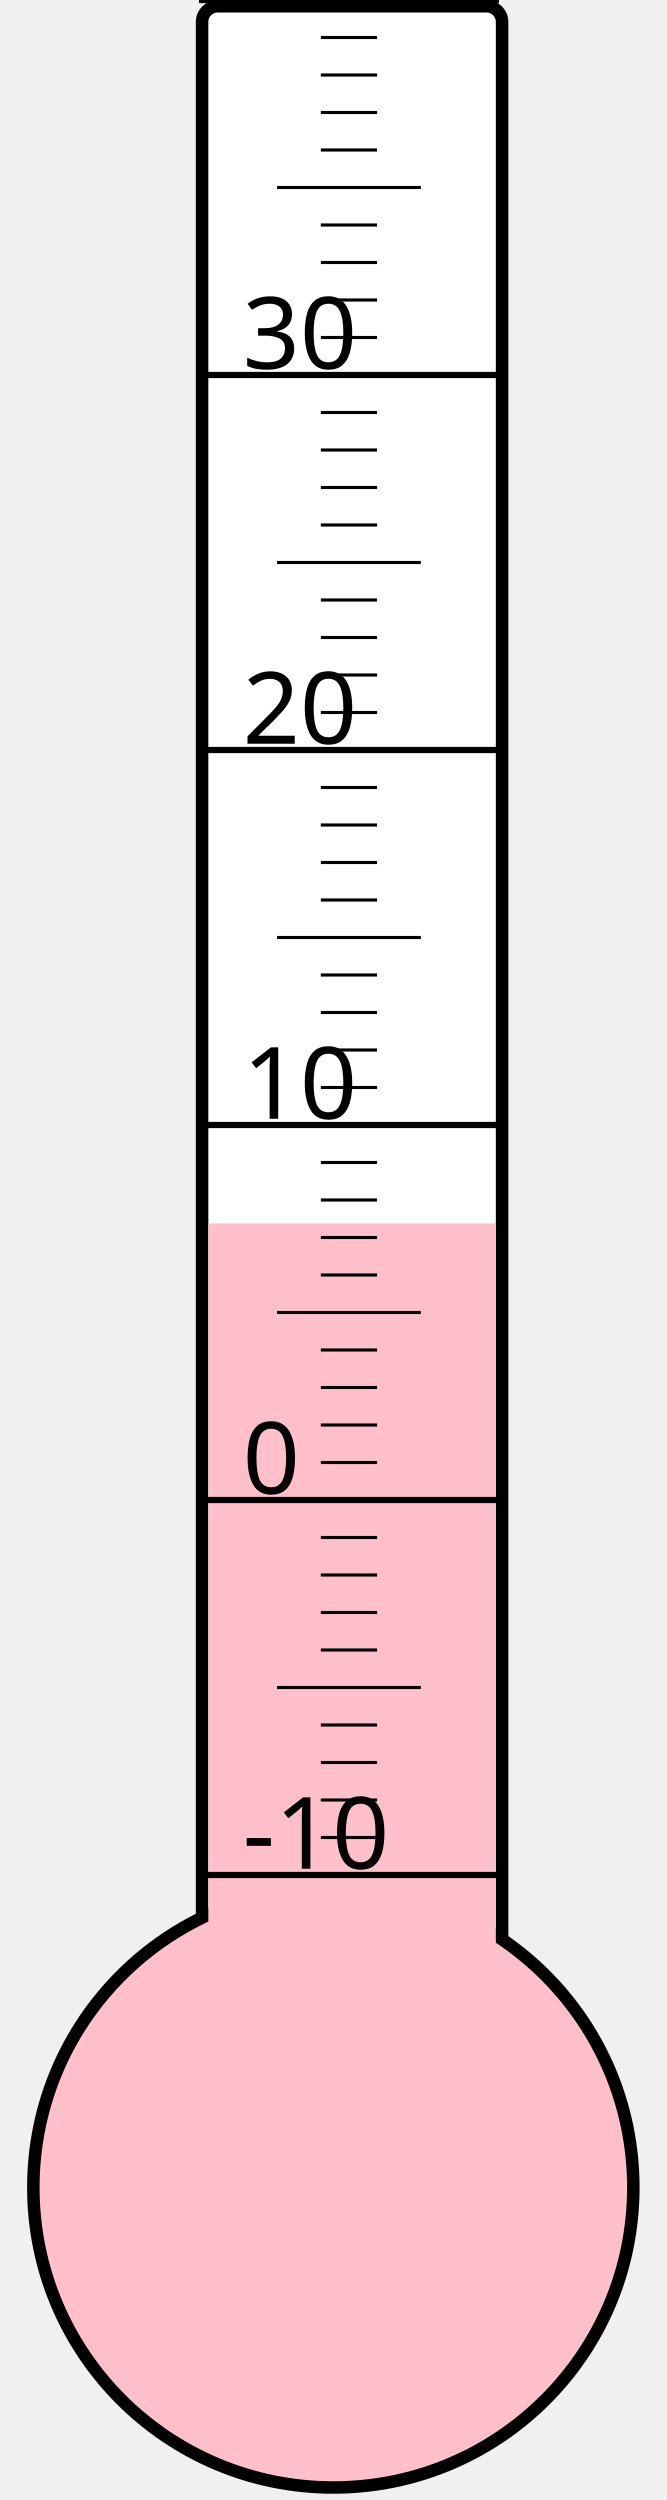
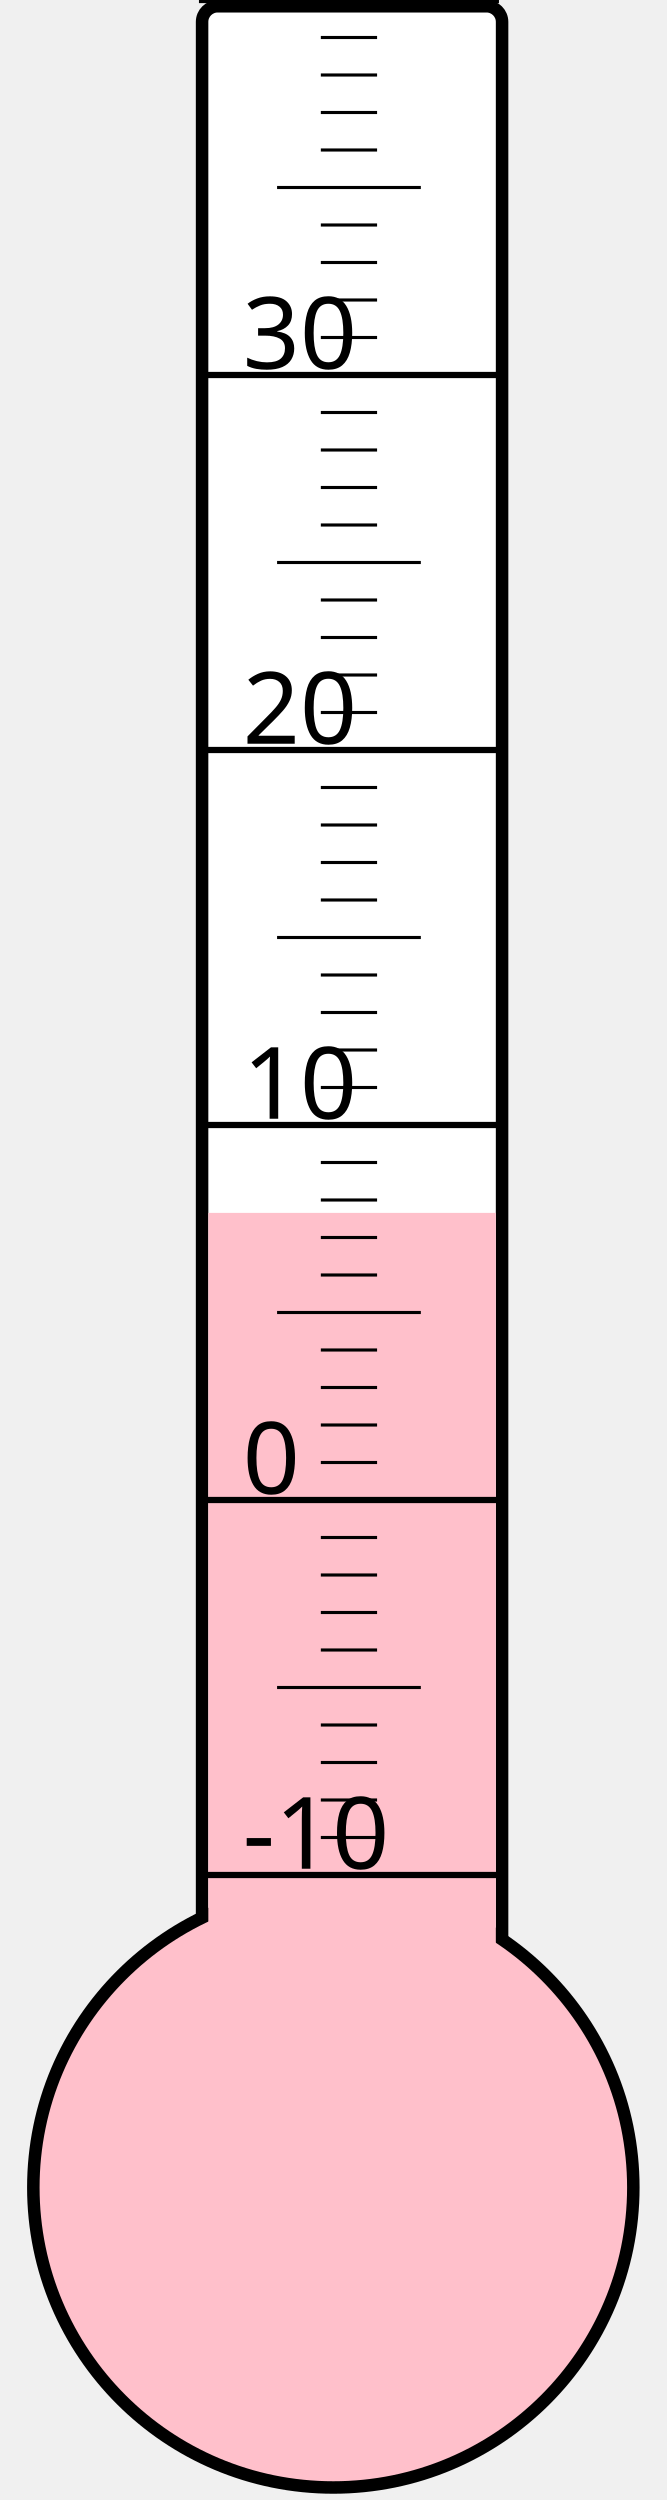
<svg xmlns="http://www.w3.org/2000/svg" width="40px" height="150px" viewBox="0 0 200 800">
  <rect width="200" height="800" x="0" y="0" style="fill: #ffffeb; fill-opacity: 0;" />
  <rect width="96" height="680" x="58" y="2" rx="5" ry="5" style="fill: white; fill-opacity: 1; stroke: black; stroke-width: 4;" />
  <circle cx="100" cy="700" r="96" style="fill: pink; stroke: black; stroke-width: 4;" />
-   <rect width="92" height="308.5" x="60" y="391.5" style="fill: pink; fill-opacity: 1; stroke-width: 0;" />
+   <rect width="92" height="311.875" x="60" y="388.125" style="fill: pink; fill-opacity: 1; stroke-width: 0;" />
  <text x="71" y="598" style="font-family: sans-serif; font-size: 24pt;">-10</text>
  <text x="71" y="478" style="font-family: sans-serif; font-size: 24pt;">0</text>
  <text x="71" y="358" style="font-family: sans-serif; font-size: 24pt;">10</text>
  <text x="71" y="238" style="font-family: sans-serif; font-size: 24pt;">20</text>
  <text x="71" y="118" style="font-family: sans-serif; font-size: 24pt;">30</text>
  <g style="stroke: black;">
    <line x1="57" y1="600" x2="153" y2="600" style="stroke-width: 2;" />
    <line x1="96" y1="588" x2="114" y2="588" style="stroke-width: 1;" />
    <line x1="96" y1="576" x2="114" y2="576" style="stroke-width: 1;" />
    <line x1="96" y1="564" x2="114" y2="564" style="stroke-width: 1;" />
    <line x1="96" y1="552" x2="114" y2="552" style="stroke-width: 1;" />
    <line x1="82" y1="540" x2="128" y2="540" style="stroke-width: 1;" />
    <line x1="96" y1="528" x2="114" y2="528" style="stroke-width: 1;" />
    <line x1="96" y1="516" x2="114" y2="516" style="stroke-width: 1;" />
    <line x1="96" y1="504" x2="114" y2="504" style="stroke-width: 1;" />
    <line x1="96" y1="492" x2="114" y2="492" style="stroke-width: 1;" />
    <line x1="57" y1="480" x2="153" y2="480" style="stroke-width: 2;" />
    <line x1="96" y1="468" x2="114" y2="468" style="stroke-width: 1;" />
    <line x1="96" y1="456" x2="114" y2="456" style="stroke-width: 1;" />
    <line x1="96" y1="444" x2="114" y2="444" style="stroke-width: 1;" />
    <line x1="96" y1="432" x2="114" y2="432" style="stroke-width: 1;" />
    <line x1="82" y1="420" x2="128" y2="420" style="stroke-width: 1;" />
    <line x1="96" y1="408" x2="114" y2="408" style="stroke-width: 1;" />
    <line x1="96" y1="396" x2="114" y2="396" style="stroke-width: 1;" />
    <line x1="96" y1="384" x2="114" y2="384" style="stroke-width: 1;" />
    <line x1="96" y1="372" x2="114" y2="372" style="stroke-width: 1;" />
    <line x1="57" y1="360" x2="153" y2="360" style="stroke-width: 2;" />
    <line x1="96" y1="348" x2="114" y2="348" style="stroke-width: 1;" />
    <line x1="96" y1="336" x2="114" y2="336" style="stroke-width: 1;" />
    <line x1="96" y1="324" x2="114" y2="324" style="stroke-width: 1;" />
    <line x1="96" y1="312" x2="114" y2="312" style="stroke-width: 1;" />
    <line x1="82" y1="300" x2="128" y2="300" style="stroke-width: 1;" />
    <line x1="96" y1="288" x2="114" y2="288" style="stroke-width: 1;" />
    <line x1="96" y1="276" x2="114" y2="276" style="stroke-width: 1;" />
    <line x1="96" y1="264" x2="114" y2="264" style="stroke-width: 1;" />
    <line x1="96" y1="252" x2="114" y2="252" style="stroke-width: 1;" />
    <line x1="57" y1="240" x2="153" y2="240" style="stroke-width: 2;" />
    <line x1="96" y1="228" x2="114" y2="228" style="stroke-width: 1;" />
    <line x1="96" y1="216" x2="114" y2="216" style="stroke-width: 1;" />
    <line x1="96" y1="204" x2="114" y2="204" style="stroke-width: 1;" />
    <line x1="96" y1="192" x2="114" y2="192" style="stroke-width: 1;" />
    <line x1="82" y1="180" x2="128" y2="180" style="stroke-width: 1;" />
    <line x1="96" y1="168" x2="114" y2="168" style="stroke-width: 1;" />
    <line x1="96" y1="156" x2="114" y2="156" style="stroke-width: 1;" />
    <line x1="96" y1="144" x2="114" y2="144" style="stroke-width: 1;" />
    <line x1="96" y1="132" x2="114" y2="132" style="stroke-width: 1;" />
    <line x1="57" y1="120" x2="153" y2="120" style="stroke-width: 2;" />
    <line x1="96" y1="108" x2="114" y2="108" style="stroke-width: 1;" />
    <line x1="96" y1="96" x2="114" y2="96" style="stroke-width: 1;" />
    <line x1="96" y1="84" x2="114" y2="84" style="stroke-width: 1;" />
    <line x1="96" y1="72" x2="114" y2="72" style="stroke-width: 1;" />
    <line x1="82" y1="60" x2="128" y2="60" style="stroke-width: 1;" />
    <line x1="96" y1="48" x2="114" y2="48" style="stroke-width: 1;" />
    <line x1="96" y1="36" x2="114" y2="36" style="stroke-width: 1;" />
    <line x1="96" y1="24" x2="114" y2="24" style="stroke-width: 1;" />
    <line x1="96" y1="12" x2="114" y2="12" style="stroke-width: 1;" />
    <line x1="57" y1="0" x2="153" y2="0" style="stroke-width: 2;" />
  </g>
</svg>
